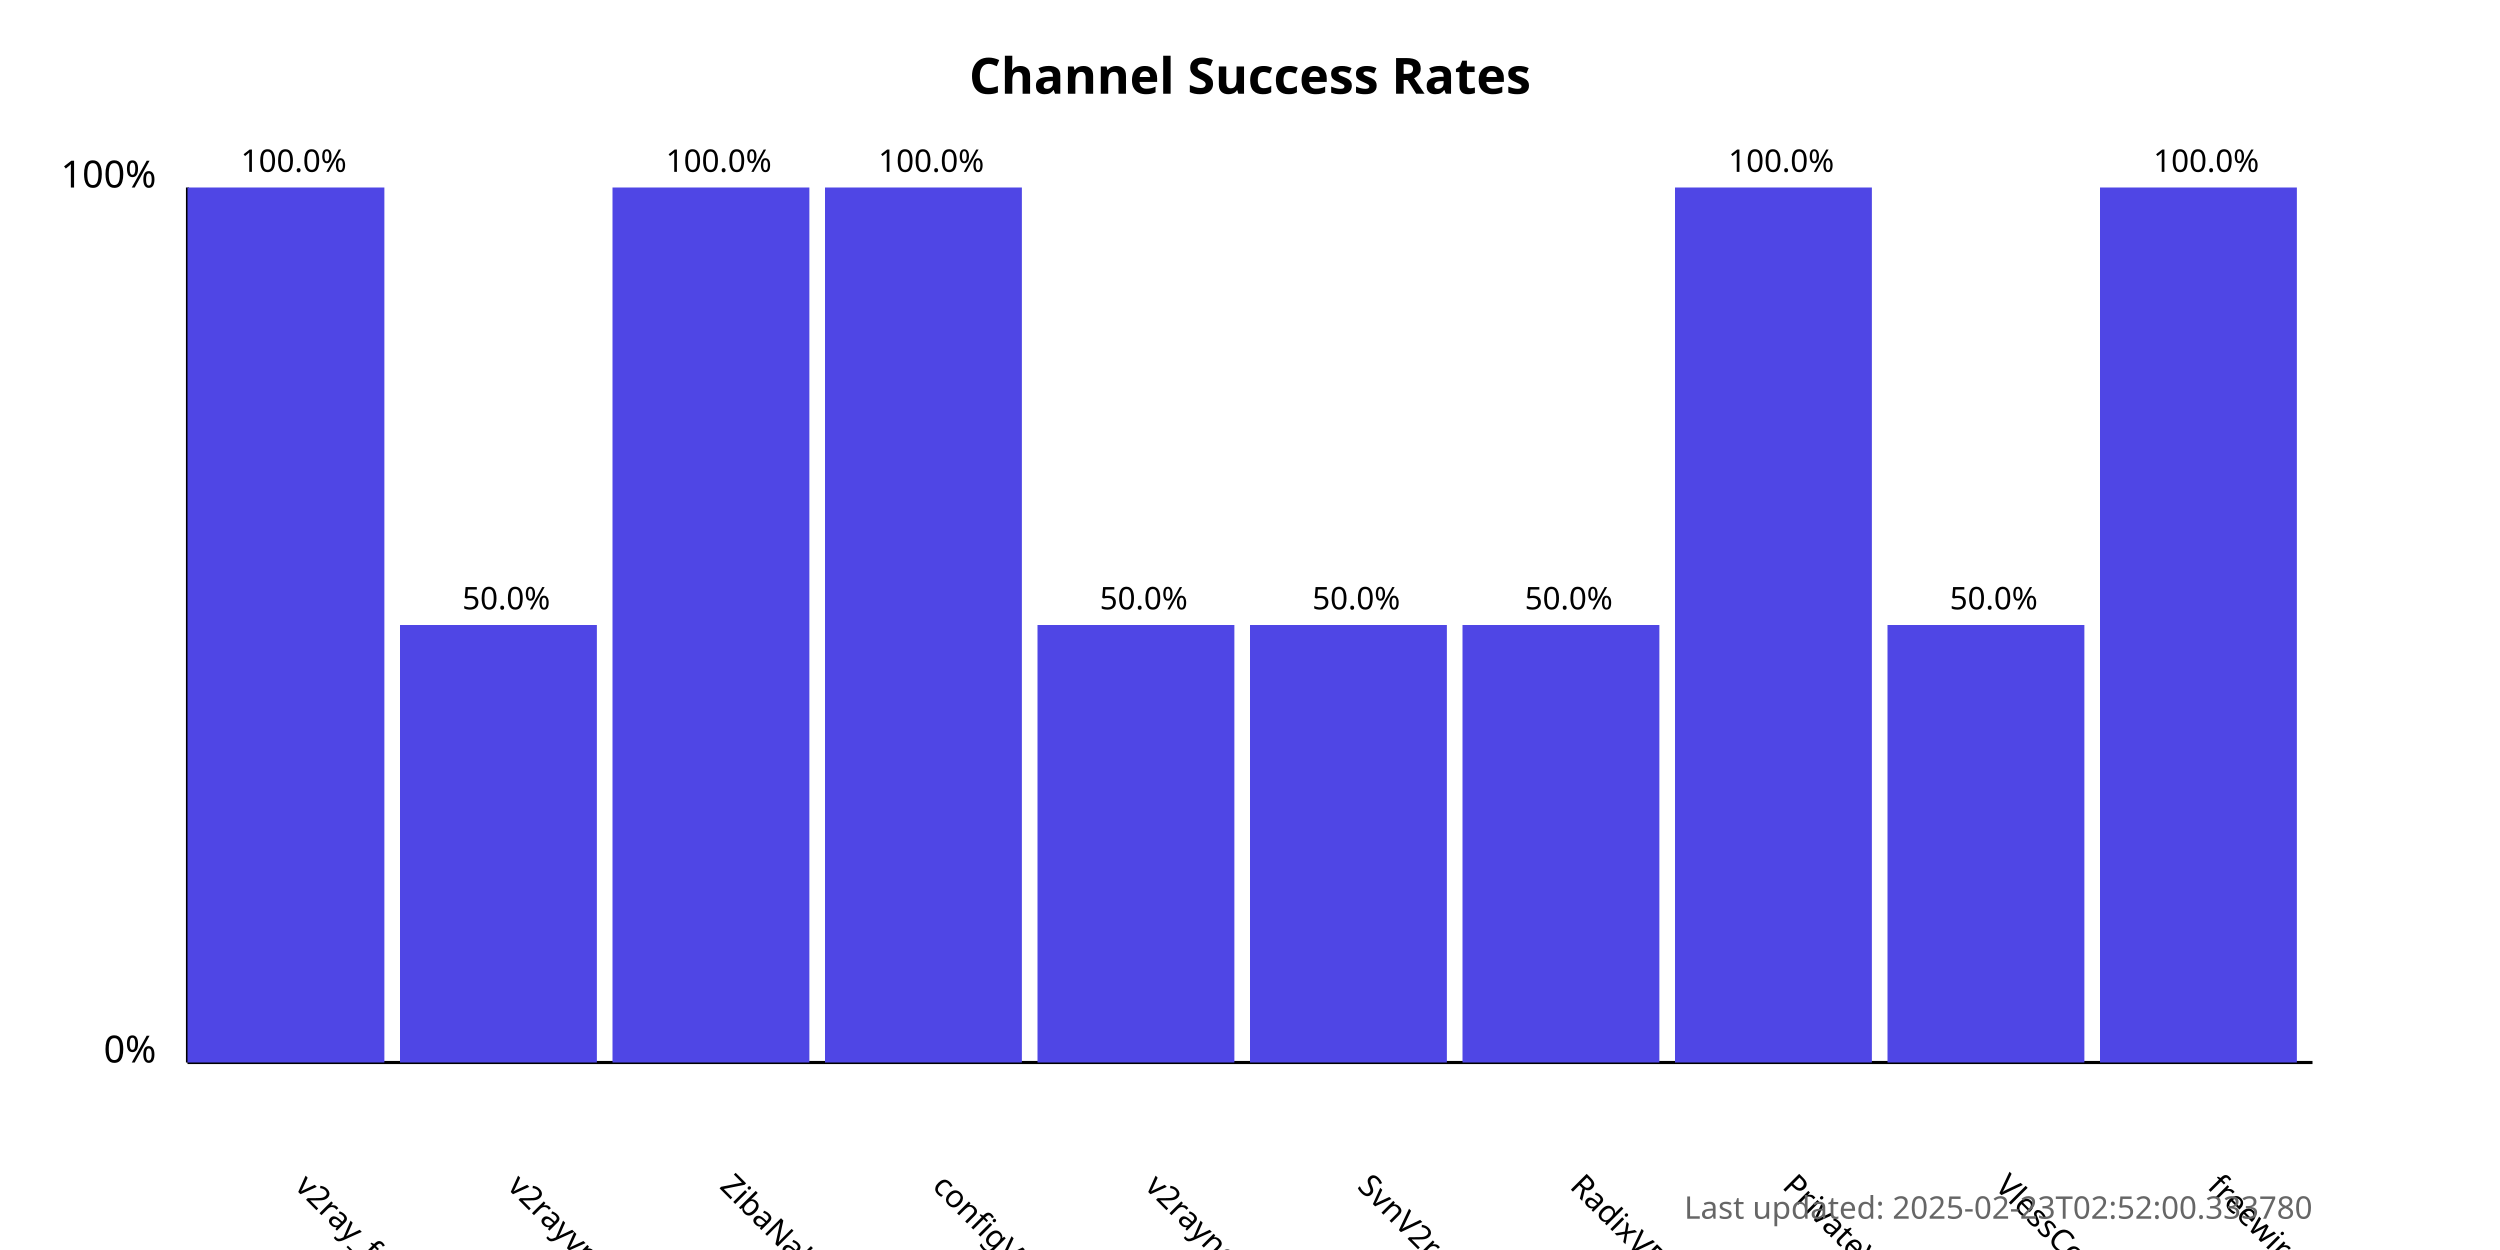
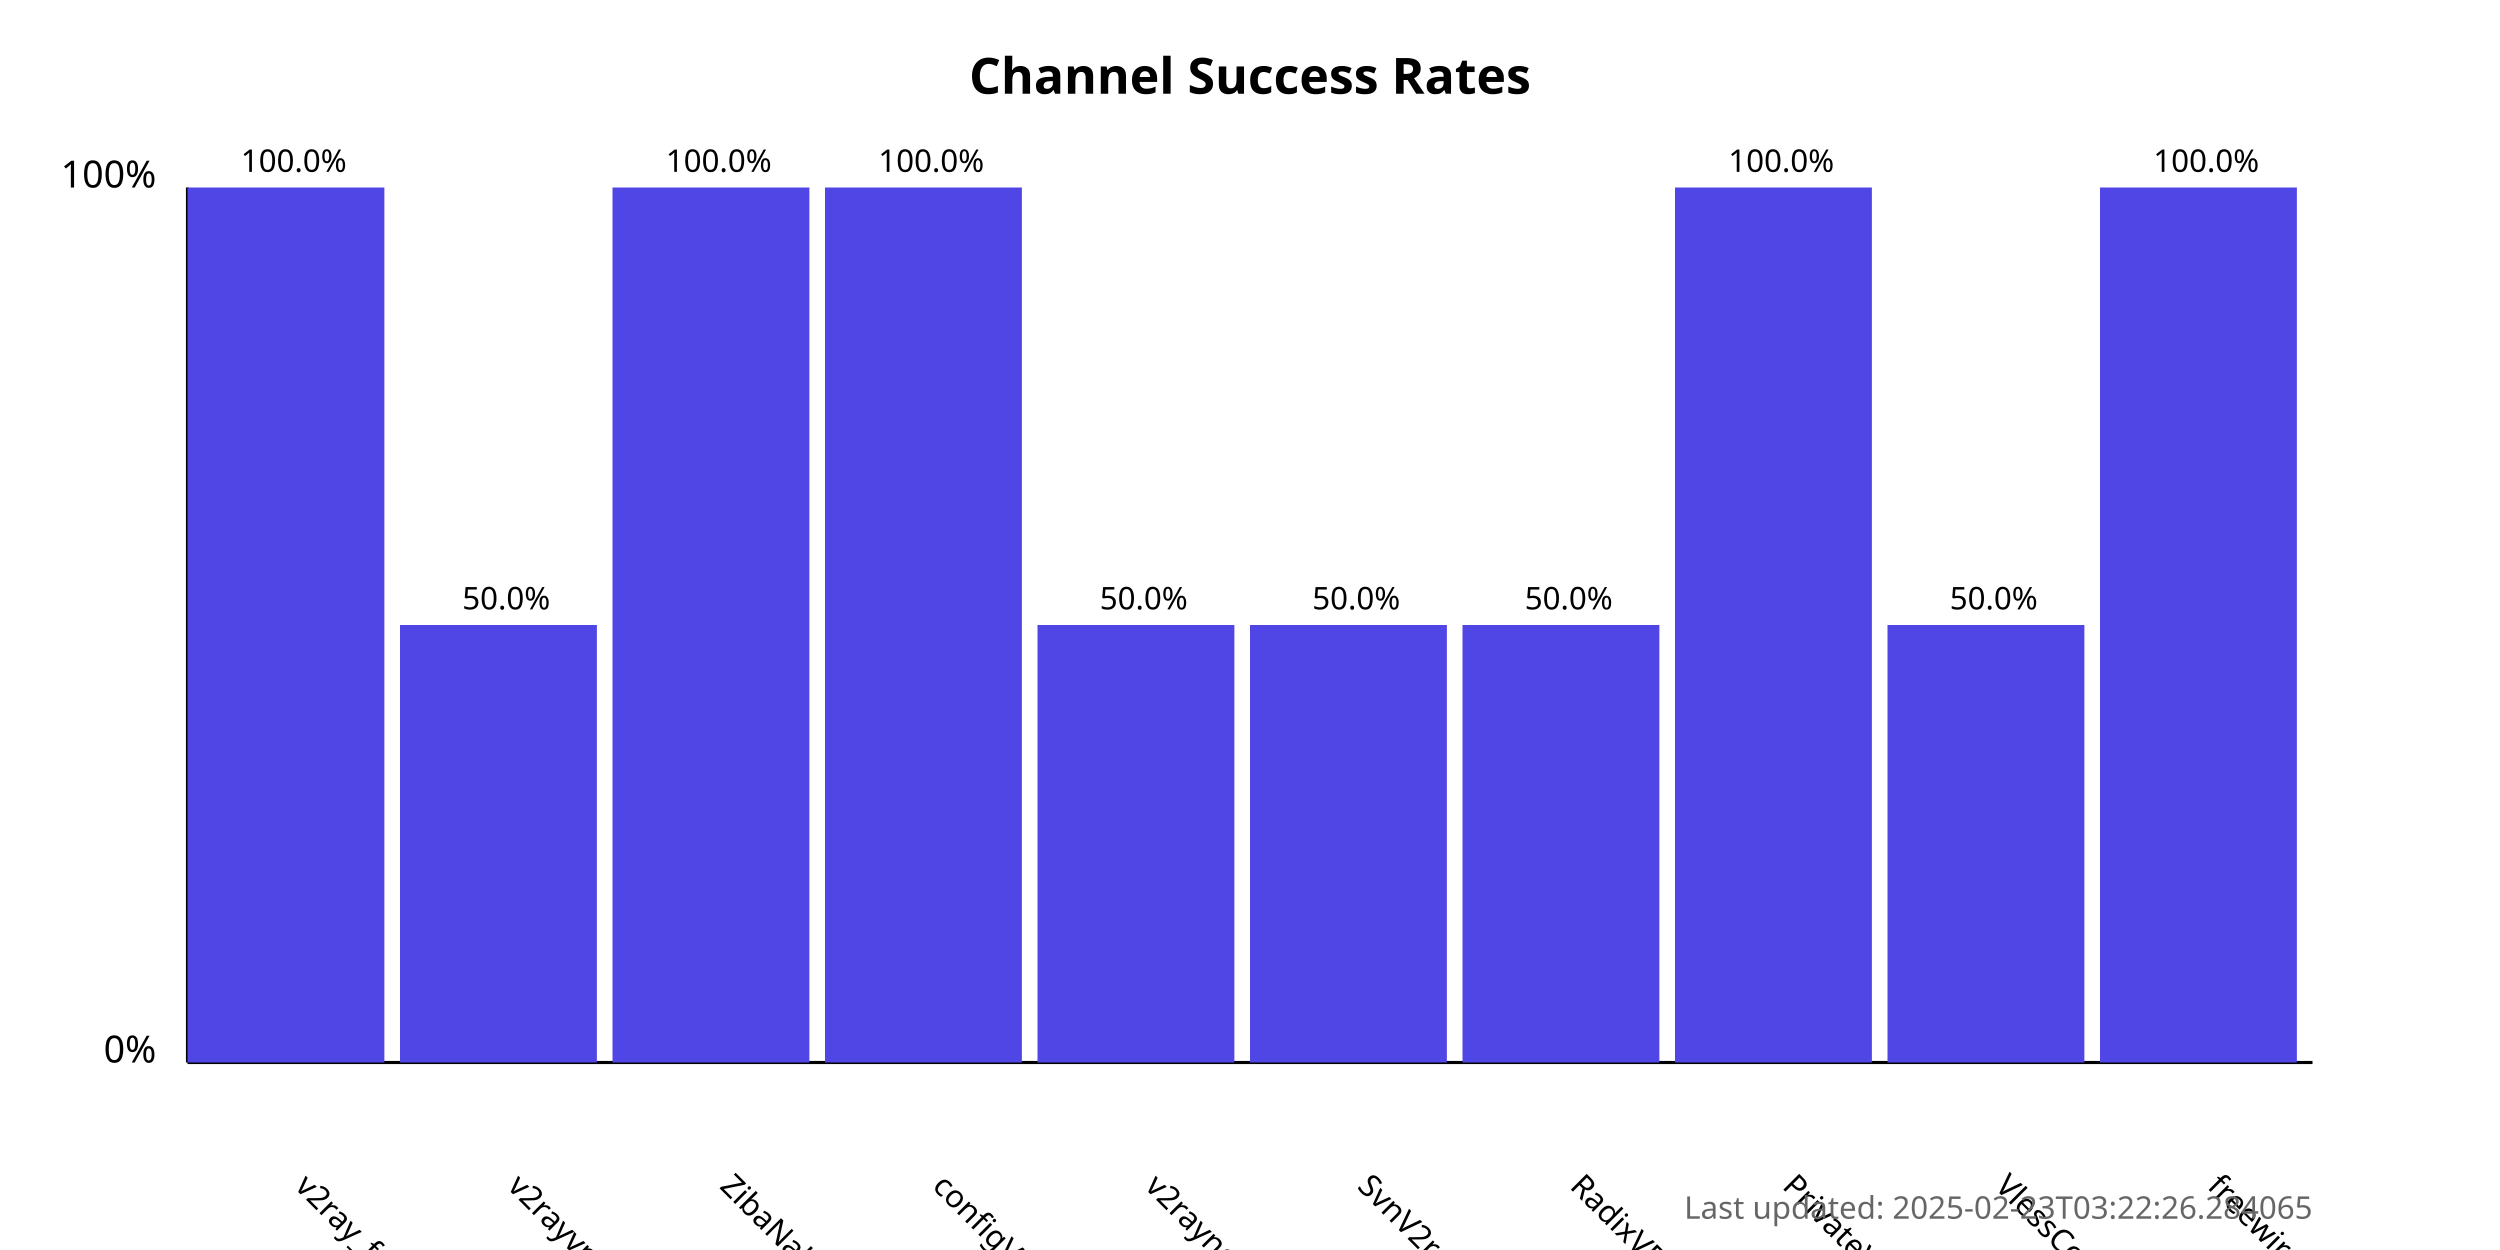
<svg xmlns="http://www.w3.org/2000/svg" width="800" height="400">
  <style>
            .chart-title { font: bold 16px sans-serif; }
            .axis-label { font: 12px sans-serif; }
            .tick-label { font: 10px sans-serif; }
            .bar { fill: #4f46e5; }
            .bar:hover { fill: #6366f1; }
            .timestamp { font: 10px sans-serif; fill: #666; }
        </style>
  <text x="400.0" y="30" text-anchor="middle" class="chart-title">
            Channel Success Rates
        </text>
  <line x1="60" y1="340" x2="60" y2="60" stroke="black" stroke-width="1" />
  <line x1="60" y1="340" x2="740" y2="340" stroke="black" stroke-width="1" />
  <text x="50" y="340" text-anchor="end" class="axis-label">0%</text>
  <text x="50" y="60" text-anchor="end" class="axis-label">100%</text>
  <g>
    <rect x="60" y="60.0" width="63.0" height="280.0" class="bar" />
    <text x="94.0" y="380" transform="rotate(45, 94.0, 380)" text-anchor="start" class="tick-label">
                v2ray_free_conf
            </text>
    <text x="94.0" y="55.0" text-anchor="middle" class="tick-label">
                100.0%
            </text>
  </g>
  <g>
    <rect x="128.0" y="200.0" width="63.0" height="140.0" class="bar" />
    <text x="162.0" y="380" transform="rotate(45, 162.0, 380)" text-anchor="start" class="tick-label">
                v2rayvpno
            </text>
    <text x="162.0" y="195.0" text-anchor="middle" class="tick-label">
                50.0%
            </text>
  </g>
  <g>
    <rect x="196.0" y="60.0" width="63.0" height="280.0" class="bar" />
    <text x="230.0" y="380" transform="rotate(45, 230.0, 380)" text-anchor="start" class="tick-label">
                ZibaNabz
            </text>
    <text x="230.0" y="55.0" text-anchor="middle" class="tick-label">
                100.0%
            </text>
  </g>
  <g>
    <rect x="264.0" y="60.0" width="63.0" height="280.0" class="bar" />
    <text x="298.0" y="380" transform="rotate(45, 298.0, 380)" text-anchor="start" class="tick-label">
                configV2rayForFree
            </text>
    <text x="298.0" y="55.0" text-anchor="middle" class="tick-label">
                100.0%
            </text>
  </g>
  <g>
    <rect x="332.0" y="200.0" width="63.0" height="140.0" class="bar" />
    <text x="366.0" y="380" transform="rotate(45, 366.0, 380)" text-anchor="start" class="tick-label">
                v2rayngvpn
            </text>
    <text x="366.0" y="195.0" text-anchor="middle" class="tick-label">
                50.0%
            </text>
  </g>
  <g>
    <rect x="400.0" y="200.0" width="63.0" height="140.0" class="bar" />
    <text x="434.0" y="380" transform="rotate(45, 434.0, 380)" text-anchor="start" class="tick-label">
                SvnV2ray
            </text>
    <text x="434.0" y="195.0" text-anchor="middle" class="tick-label">
                50.0%
            </text>
  </g>
  <g>
    <rect x="468.0" y="200.0" width="63.0" height="140.0" class="bar" />
    <text x="502.0" y="380" transform="rotate(45, 502.0, 380)" text-anchor="start" class="tick-label">
                RadixVPN
            </text>
    <text x="502.0" y="195.0" text-anchor="middle" class="tick-label">
                50.0%
            </text>
  </g>
  <g>
    <rect x="536.0" y="60.0" width="63.0" height="280.0" class="bar" />
    <text x="570.0" y="380" transform="rotate(45, 570.0, 380)" text-anchor="start" class="tick-label">
                PrivateVPNs
            </text>
    <text x="570.0" y="55.0" text-anchor="middle" class="tick-label">
                100.0%
            </text>
  </g>
  <g>
    <rect x="604.0" y="200.0" width="63.0" height="140.0" class="bar" />
    <text x="638.0" y="380" transform="rotate(45, 638.0, 380)" text-anchor="start" class="tick-label">
                VlessConfig
            </text>
    <text x="638.0" y="195.0" text-anchor="middle" class="tick-label">
                50.0%
            </text>
  </g>
  <g>
    <rect x="672.0" y="60.0" width="63.0" height="280.0" class="bar" />
    <text x="706.0" y="380" transform="rotate(45, 706.0, 380)" text-anchor="start" class="tick-label">
                freewireguard
            </text>
    <text x="706.0" y="55.0" text-anchor="middle" class="tick-label">
                100.0%
            </text>
  </g>
  <text x="740" y="390" text-anchor="end" class="timestamp">
-             Last updated: 2025-02-23T02:52:00.333780
+             Last updated: 2025-02-23T03:22:26.284065
        </text>
</svg>
